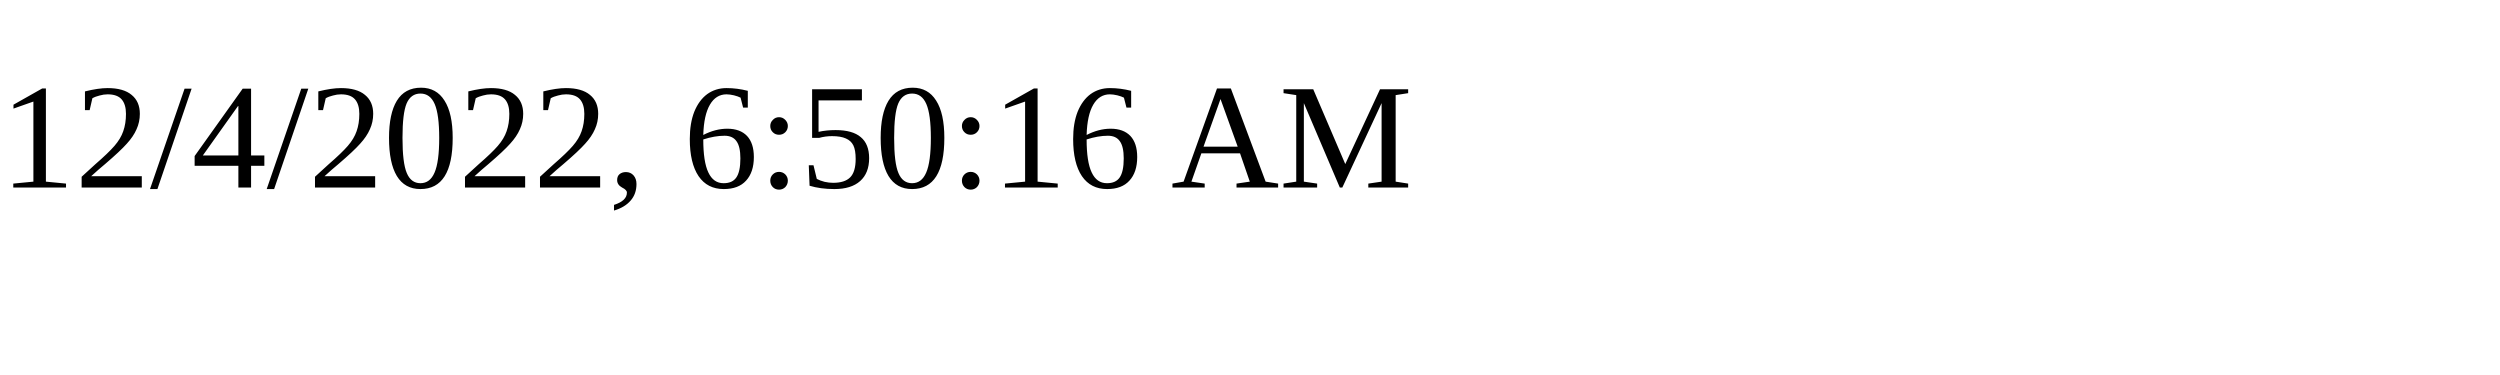
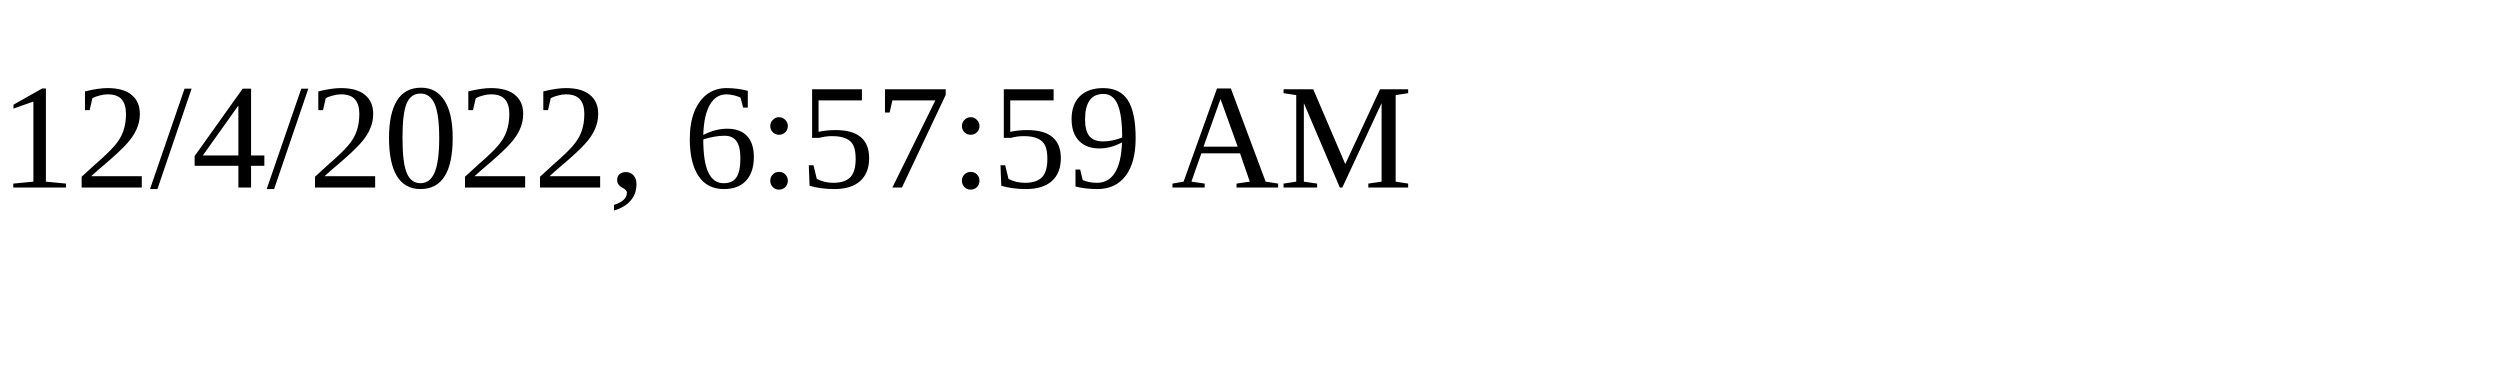
<svg xmlns="http://www.w3.org/2000/svg" height="30" width="200">
-   <text x="0" y="15">12/4/2022, 6:50:16 AM</text>
+   <text x="0" y="15">12/4/2022, 6:57:59 AM</text>
</svg>
